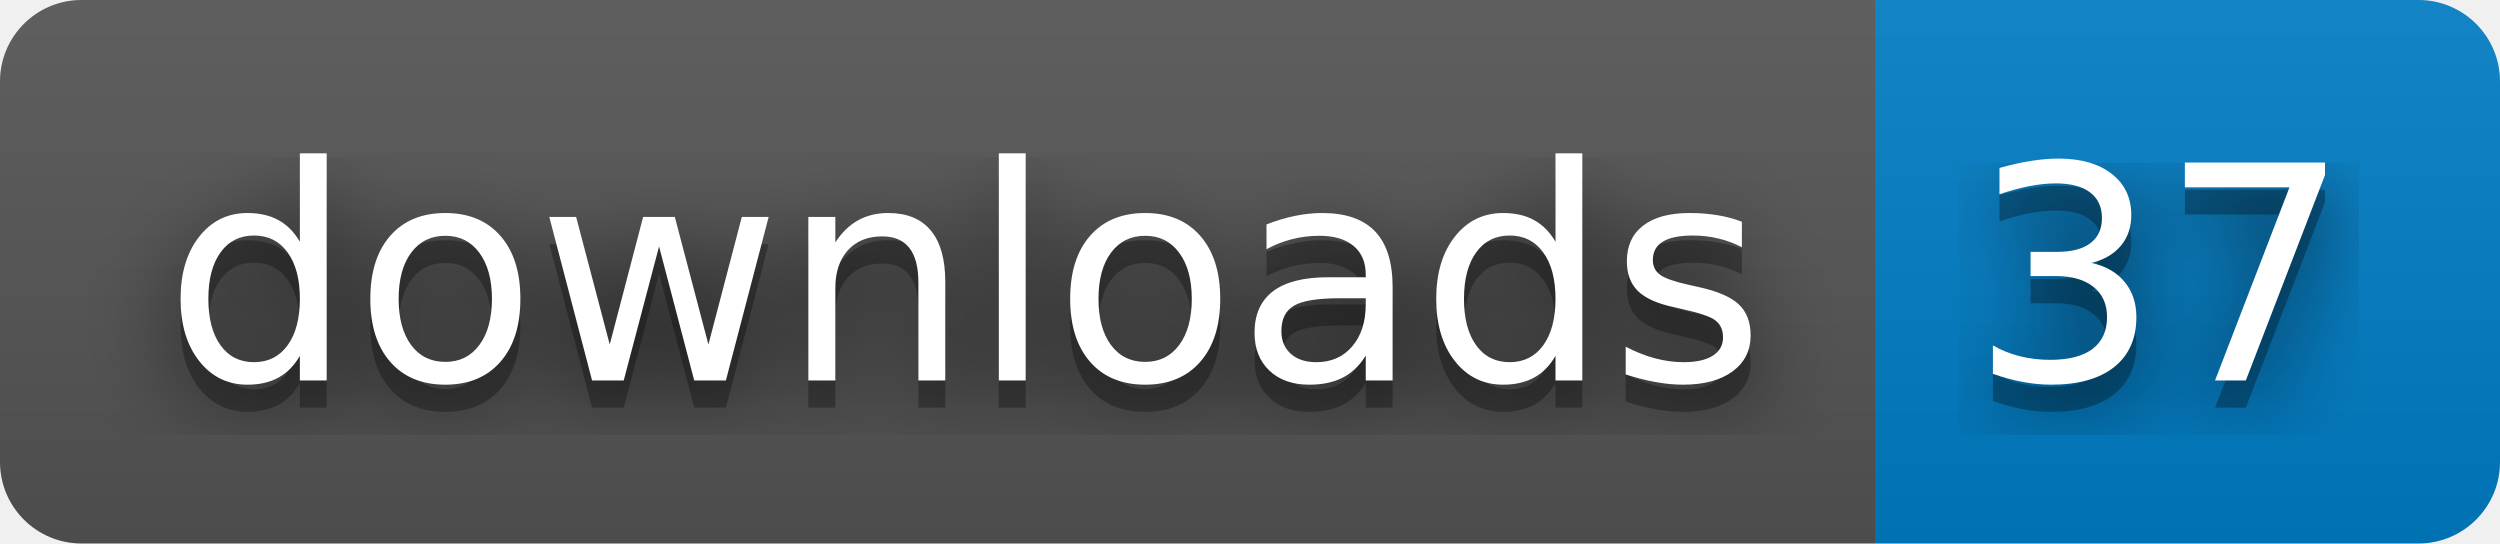
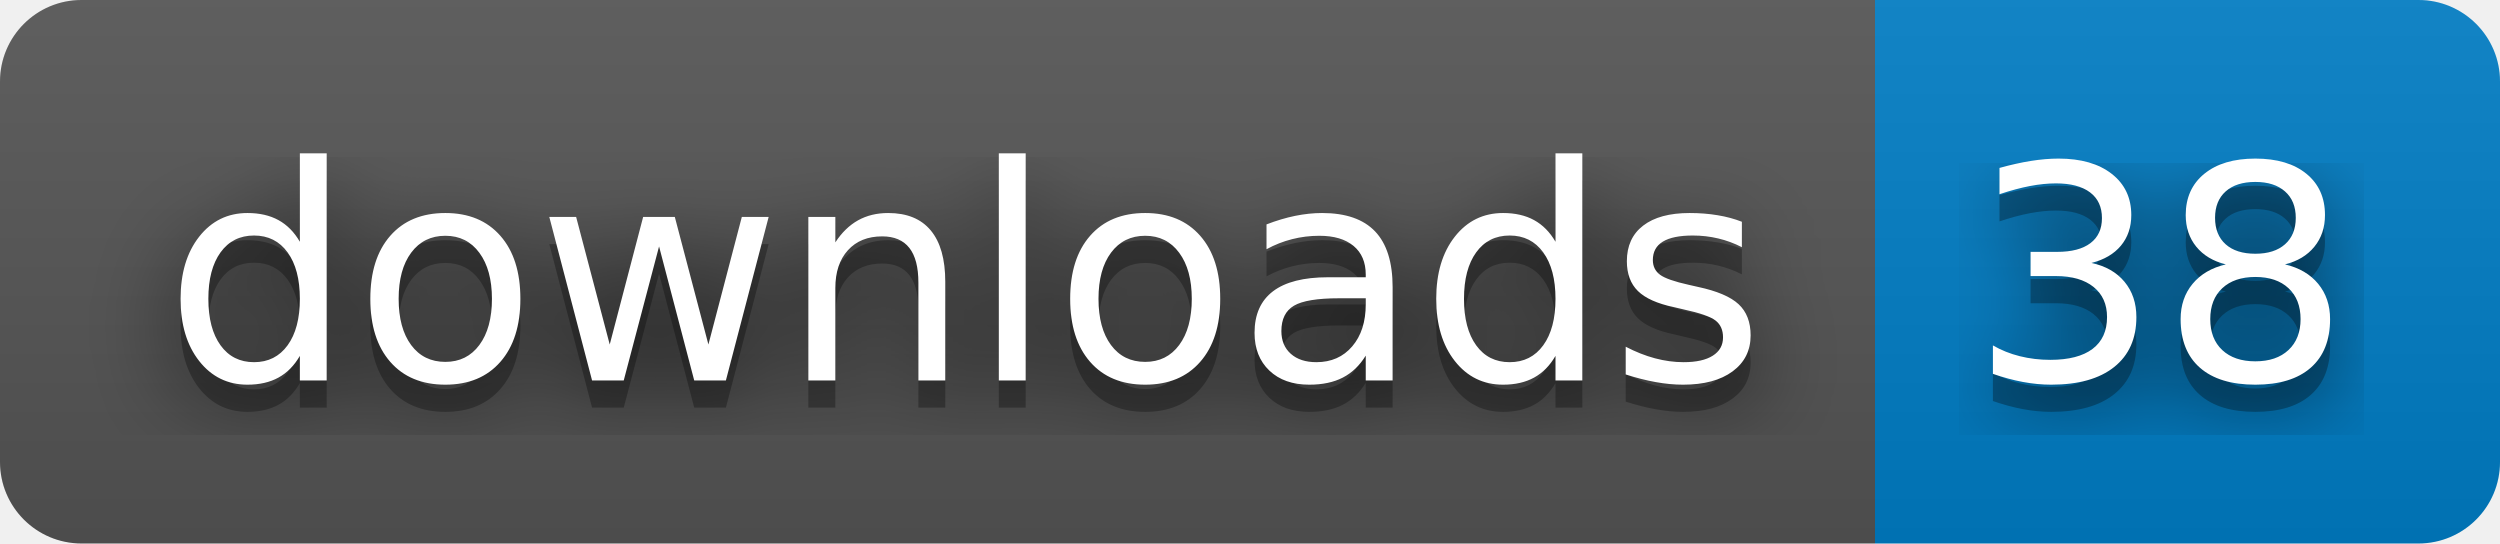
- <svg xmlns="http://www.w3.org/2000/svg" width="92" height="20" role="img" aria-label="downloads: 37">
+ <svg xmlns="http://www.w3.org/2000/svg" width="92" height="20" role="img" aria-label="downloads: 38">
  <filter id="blur">
    <feGaussianBlur stdDeviation="16" />
  </filter>
  <linearGradient id="s" x2="0" y2="100%">
    <stop offset="0" stop-color="#bbb" stop-opacity=".1" />
    <stop offset="1" stop-opacity=".1" />
  </linearGradient>
  <clipPath id="r">
    <rect width="92" height="20" rx="3" />
  </clipPath>
  <g clip-path="url(#r)">
    <rect width="69" height="20" fill="#555" />
    <rect x="69" width="23" height="20" fill="#007ec6" />
    <rect width="92" height="20" fill="url(#s)" />
  </g>
  <g fill="#fff" text-anchor="middle" font-family="Verdana,Geneva,DejaVu Sans,sans-serif" text-rendering="geometricPrecision" font-size="110">
    <g transform="scale(.1)">
      <g aria-hidden="true" fill="#010101">
        <text x="355" y="150" fill-opacity=".8" filter="url(#blur)" textLength="590">downloads</text>
        <text x="355" y="150" fill-opacity=".3" textLength="590">downloads</text>
      </g>
      <text x="355" y="140" textLength="590">downloads</text>
    </g>
    <g transform="scale(.1)">
      <g aria-hidden="true" fill="#010101">
-         <text x="795" y="150" fill-opacity=".8" filter="url(#blur)" textLength="130">37</text>
-         <text x="795" y="150" fill-opacity=".3" textLength="130">37</text>
+         <text x="795" y="150" fill-opacity=".8" filter="url(#blur)" textLength="130">38</text>
+         <text x="795" y="150" fill-opacity=".3" textLength="130">38</text>
      </g>
-       <text x="795" y="140" textLength="130">37</text>
+       <text x="795" y="140" textLength="130">38</text>
    </g>
  </g>
</svg>
